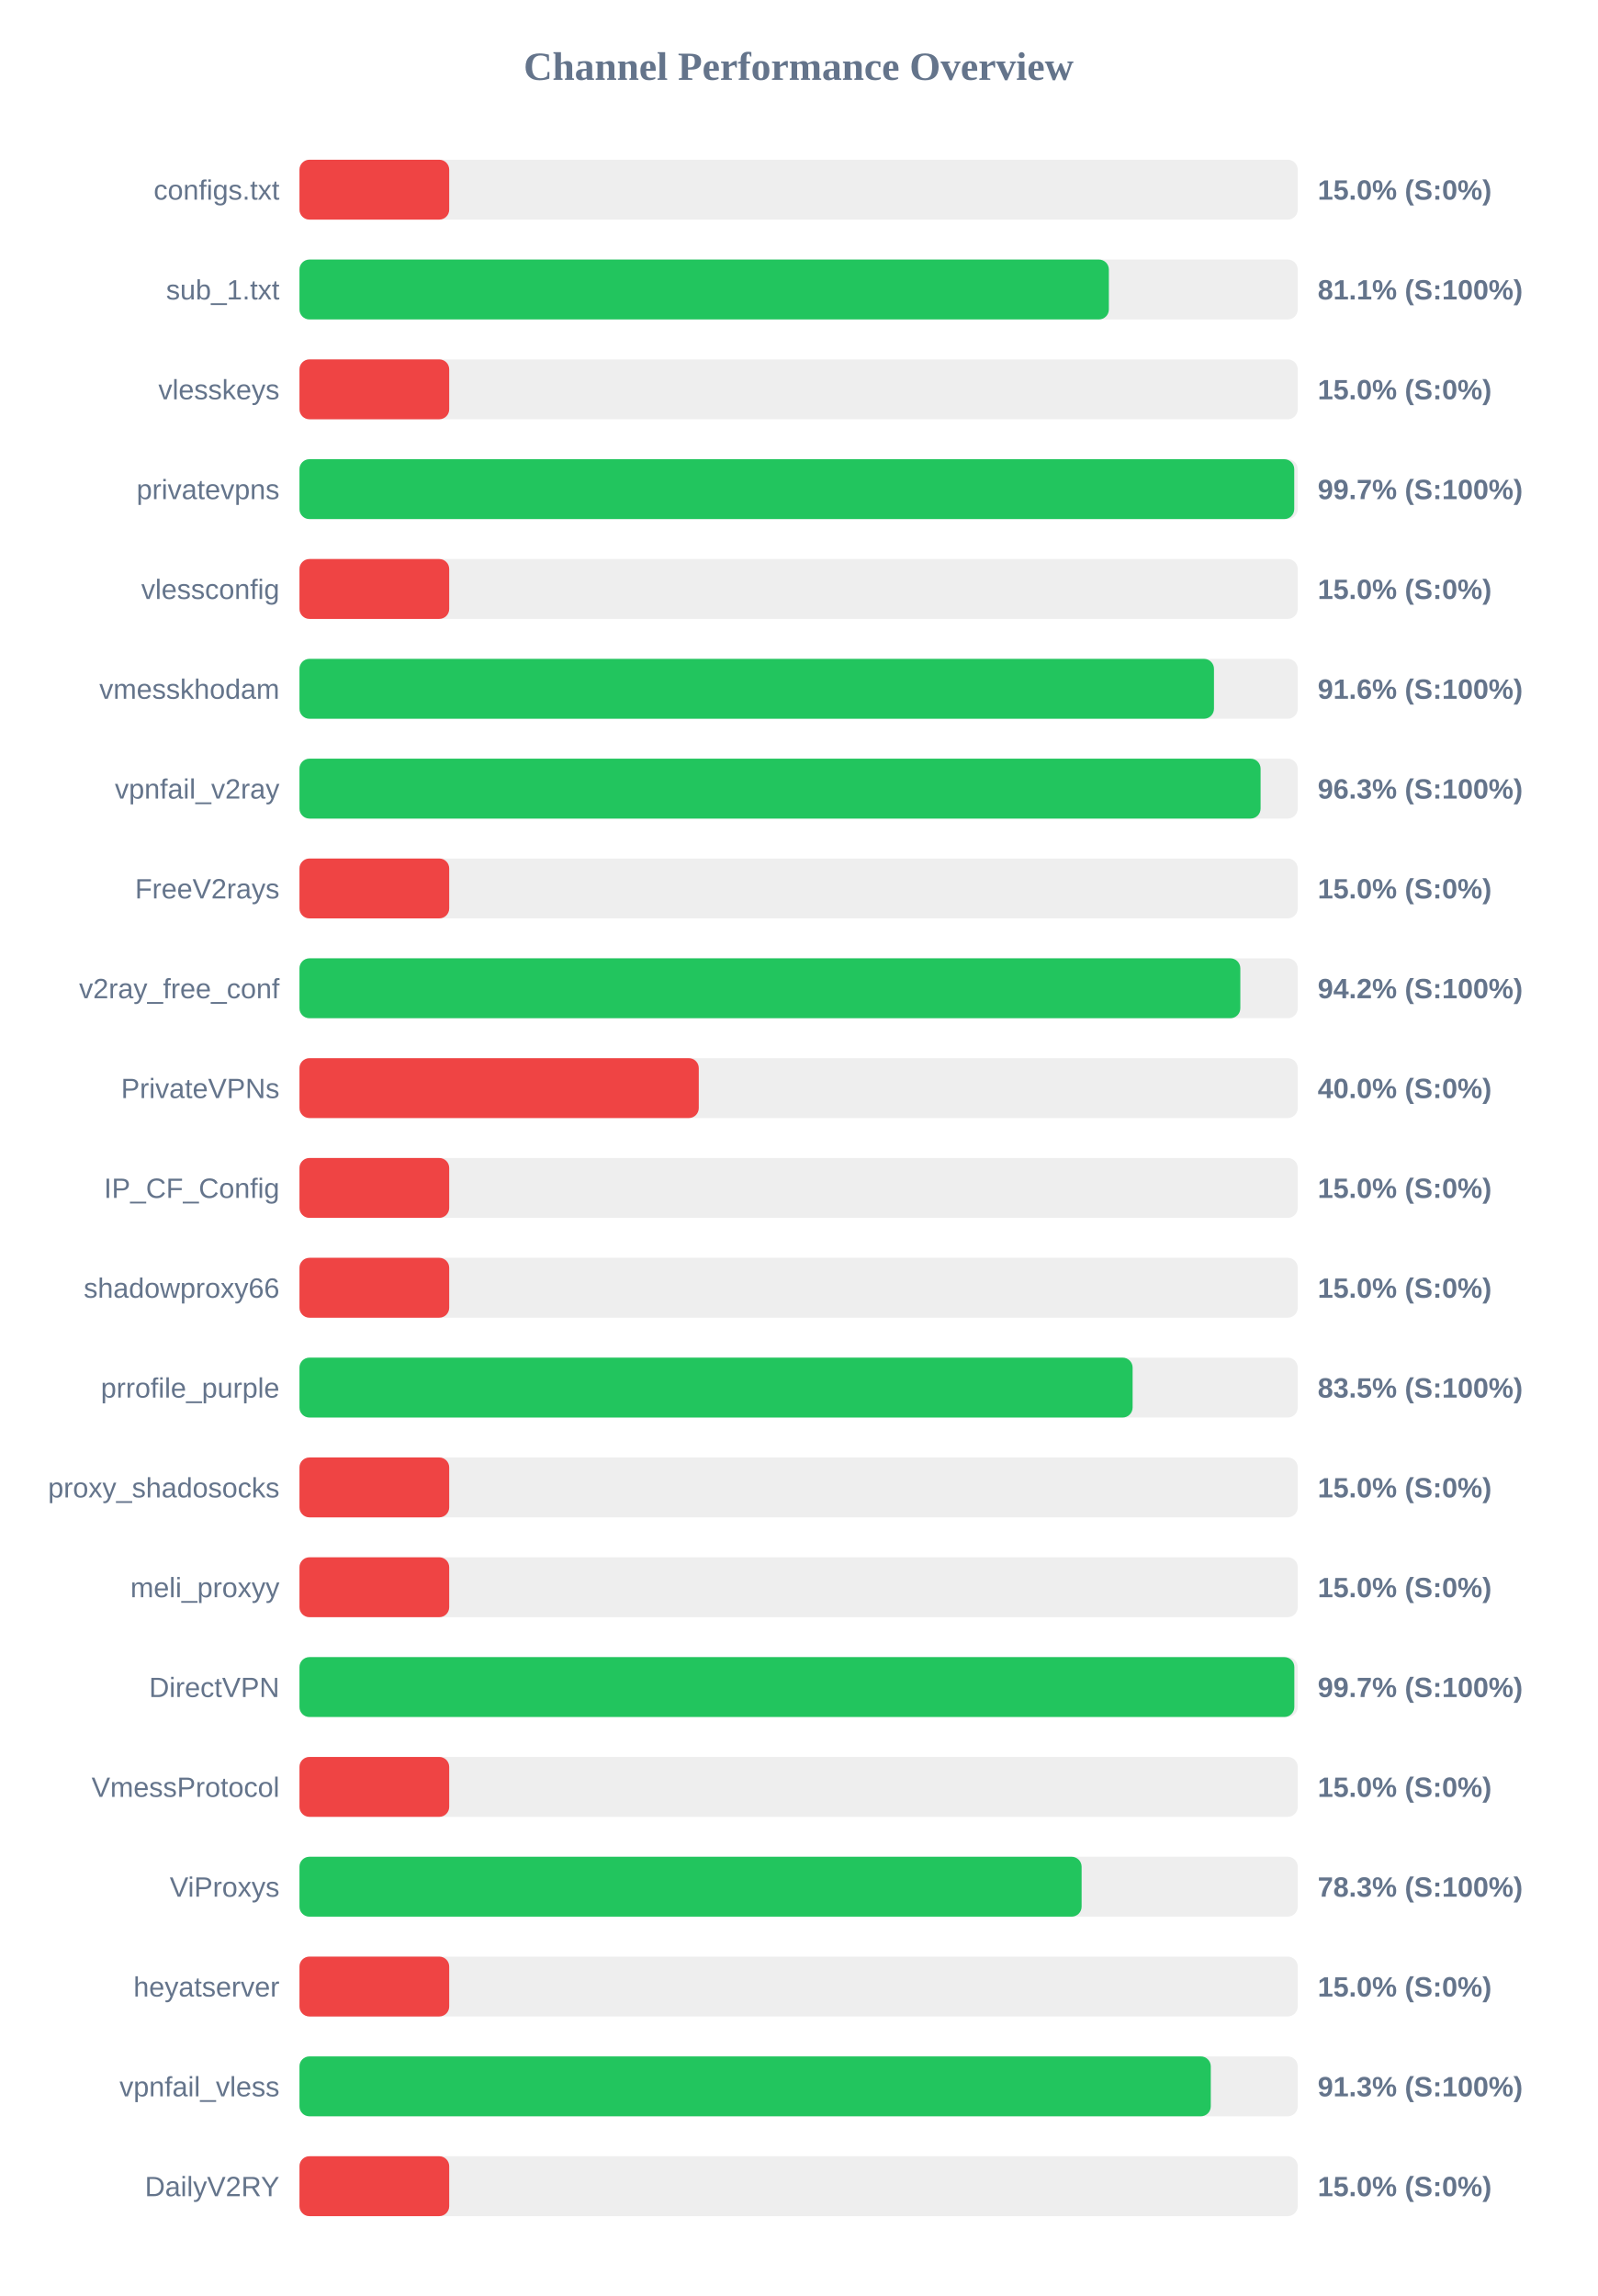
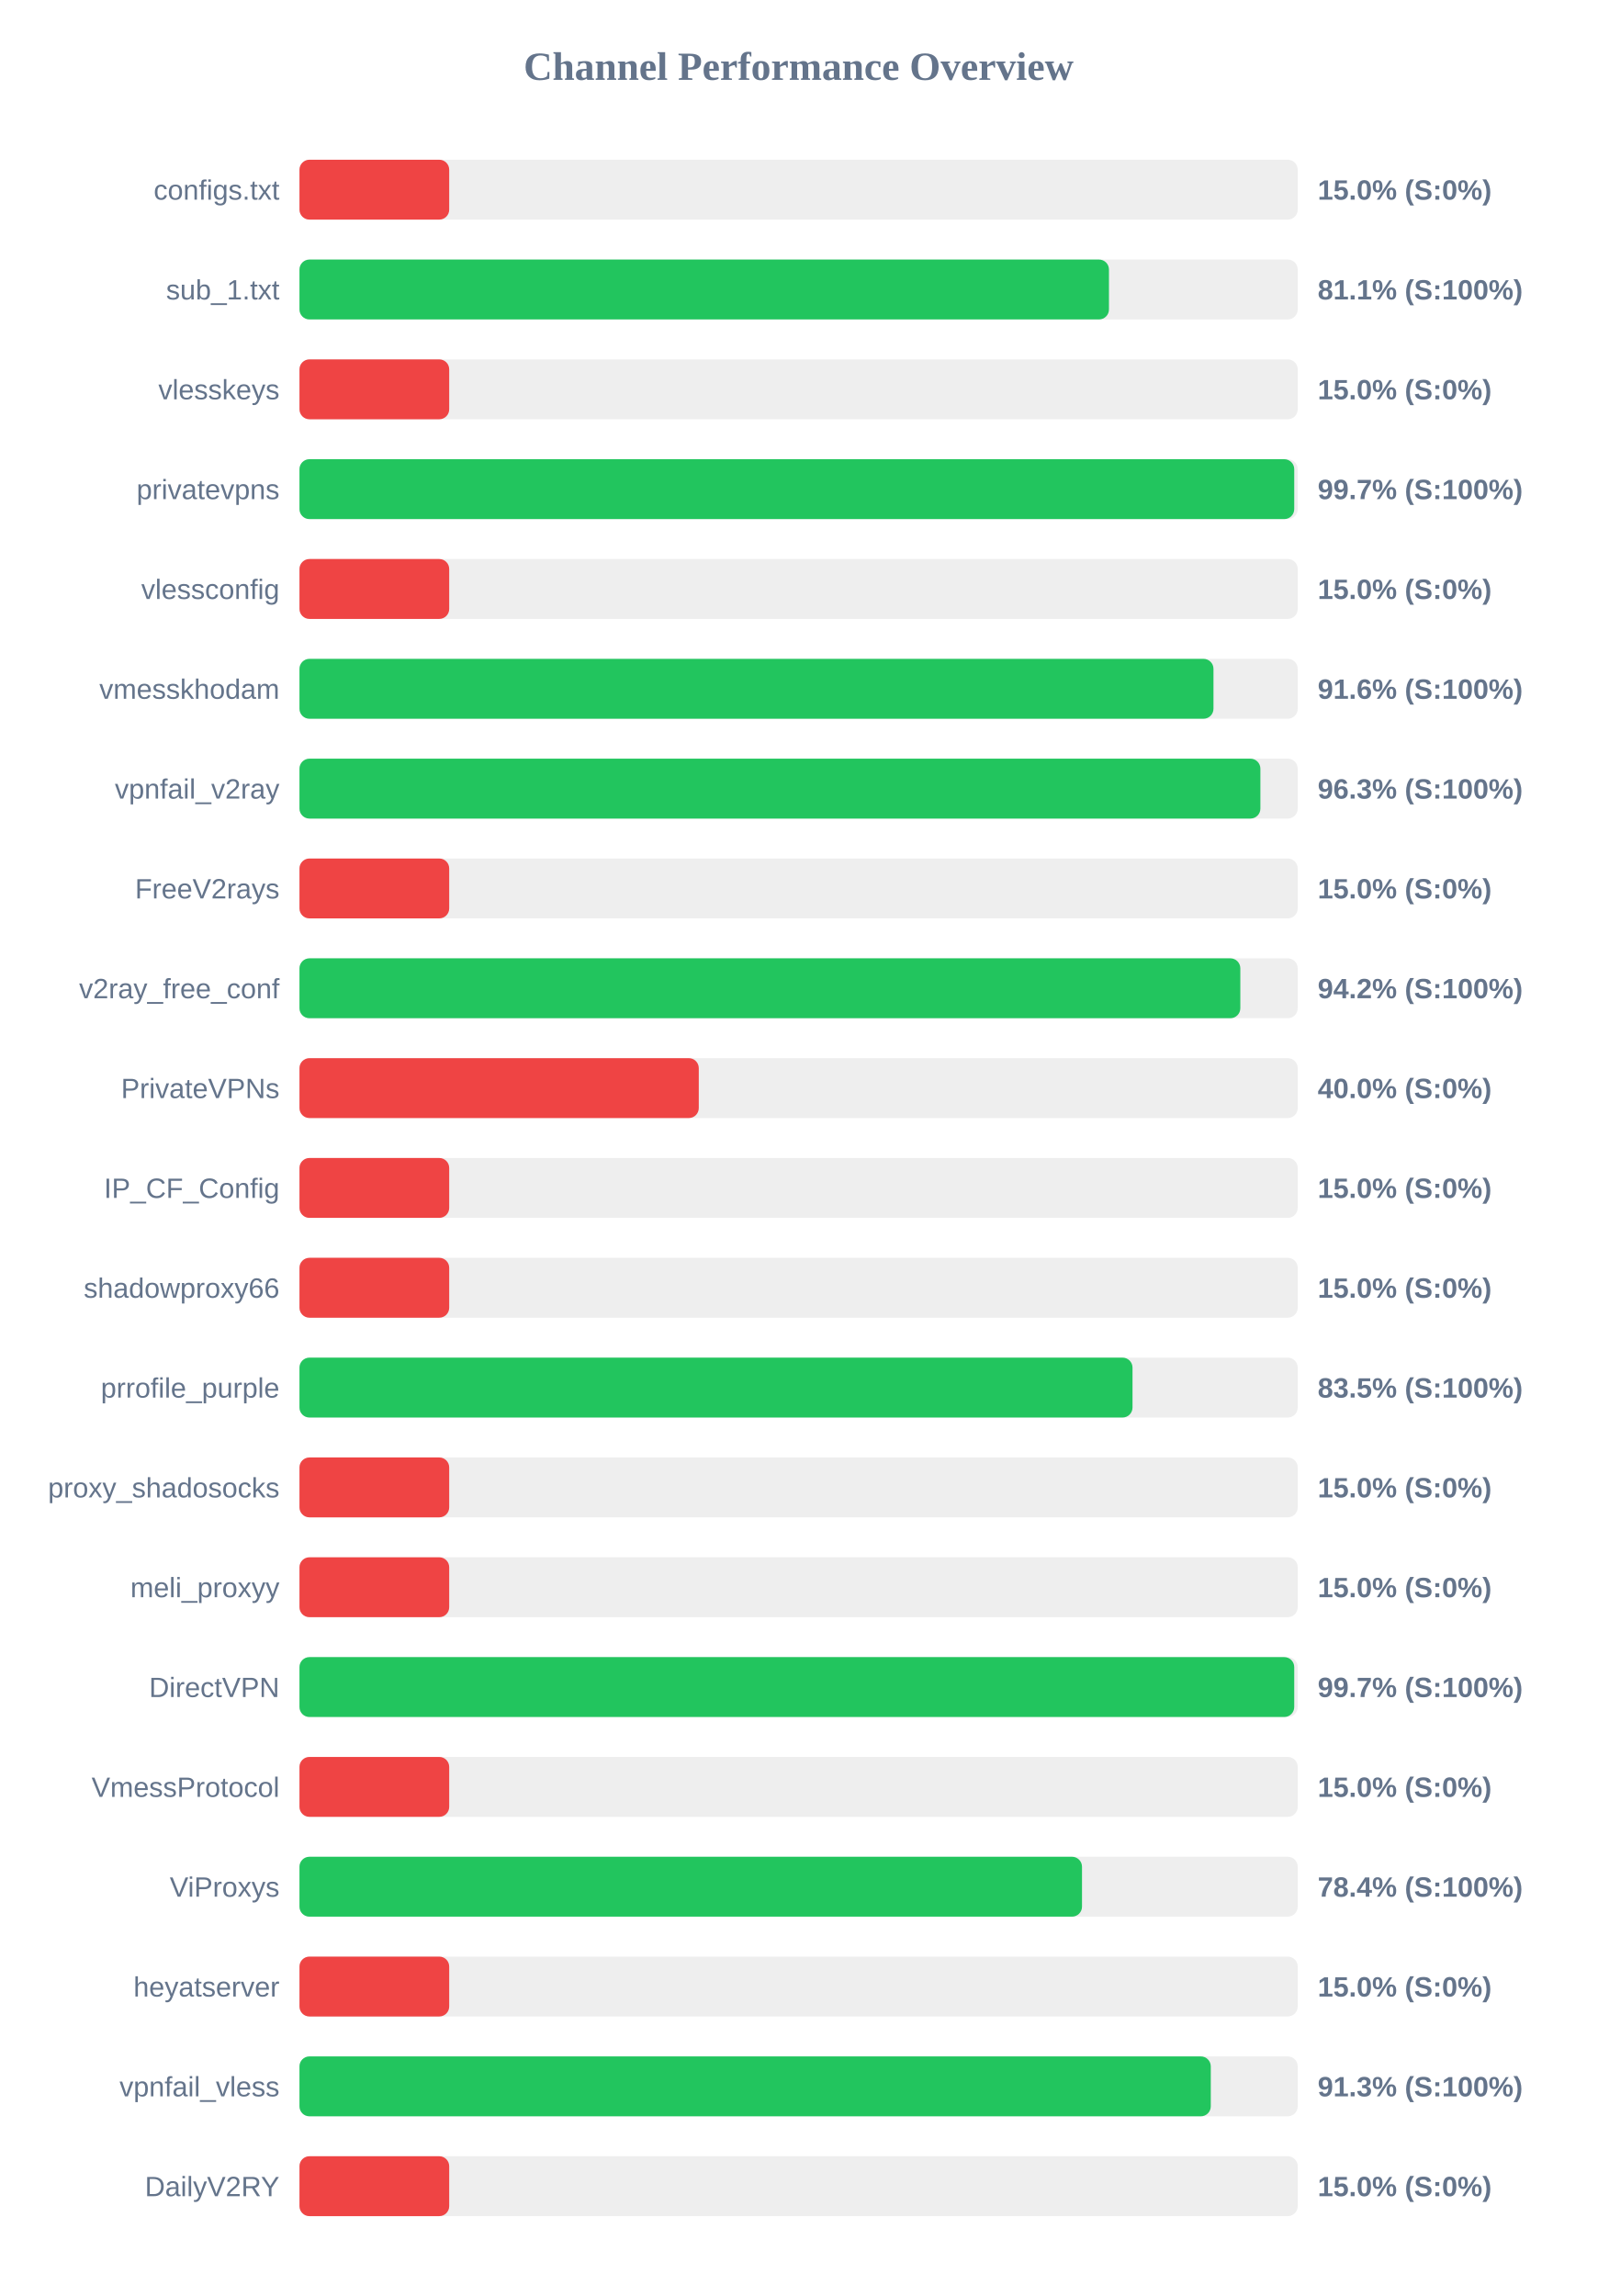
<svg xmlns="http://www.w3.org/2000/svg" width="800" height="1150" version="1.1">
  <style>
        .row { font: 14px Arial; fill: #64748b; }
        .score { font: bold 14px Arial; fill: #64748b; }
    </style>
  <text x="400" y="40" text-anchor="middle" font-size="20px" font-weight="bold" fill="#64748b">Channel Performance Overview</text>
  <rect x="150" y="80" width="500" height="30" fill="#eee" rx="5" />
  <rect x="150" y="80" width="75.0" height="30" fill="#ef4444" rx="5" />
  <text x="140" y="100" text-anchor="end" class="row">configs.txt</text>
  <text x="660" y="100" text-anchor="start" class="score">15.0% (S:0%)</text>
  <rect x="150" y="130" width="500" height="30" fill="#eee" rx="5" />
-   <rect x="150" y="130" width="405.4" height="30" fill="#22c55e" rx="5" />
+   <rect x="150" y="130" width="405.45" height="30" fill="#22c55e" rx="5" />
  <text x="140" y="150" text-anchor="end" class="row">sub_1.txt</text>
  <text x="660" y="150" text-anchor="start" class="score">81.1% (S:100%)</text>
  <rect x="150" y="180" width="500" height="30" fill="#eee" rx="5" />
  <rect x="150" y="180" width="75.0" height="30" fill="#ef4444" rx="5" />
  <text x="140" y="200" text-anchor="end" class="row">vlesskeys</text>
  <text x="660" y="200" text-anchor="start" class="score">15.0% (S:0%)</text>
  <rect x="150" y="230" width="500" height="30" fill="#eee" rx="5" />
  <rect x="150" y="230" width="498.25" height="30" fill="#22c55e" rx="5" />
  <text x="140" y="250" text-anchor="end" class="row">privatevpns</text>
  <text x="660" y="250" text-anchor="start" class="score">99.7% (S:100%)</text>
  <rect x="150" y="280" width="500" height="30" fill="#eee" rx="5" />
  <rect x="150" y="280" width="75.0" height="30" fill="#ef4444" rx="5" />
  <text x="140" y="300" text-anchor="end" class="row">vlessconfig</text>
  <text x="660" y="300" text-anchor="start" class="score">15.0% (S:0%)</text>
  <rect x="150" y="330" width="500" height="30" fill="#eee" rx="5" />
-   <rect x="150" y="330" width="458.05" height="30" fill="#22c55e" rx="5" />
+   <rect x="150" y="330" width="457.8" height="30" fill="#22c55e" rx="5" />
  <text x="140" y="350" text-anchor="end" class="row">vmesskhodam</text>
  <text x="660" y="350" text-anchor="start" class="score">91.6% (S:100%)</text>
  <rect x="150" y="380" width="500" height="30" fill="#eee" rx="5" />
-   <rect x="150" y="380" width="481.4" height="30" fill="#22c55e" rx="5" />
+   <rect x="150" y="380" width="481.3" height="30" fill="#22c55e" rx="5" />
  <text x="140" y="400" text-anchor="end" class="row">vpnfail_v2ray</text>
  <text x="660" y="400" text-anchor="start" class="score">96.3% (S:100%)</text>
  <rect x="150" y="430" width="500" height="30" fill="#eee" rx="5" />
  <rect x="150" y="430" width="75.0" height="30" fill="#ef4444" rx="5" />
  <text x="140" y="450" text-anchor="end" class="row">FreeV2rays</text>
  <text x="660" y="450" text-anchor="start" class="score">15.0% (S:0%)</text>
  <rect x="150" y="480" width="500" height="30" fill="#eee" rx="5" />
  <rect x="150" y="480" width="471.25" height="30" fill="#22c55e" rx="5" />
  <text x="140" y="500" text-anchor="end" class="row">v2ray_free_conf</text>
  <text x="660" y="500" text-anchor="start" class="score">94.2% (S:100%)</text>
  <rect x="150" y="530" width="500" height="30" fill="#eee" rx="5" />
  <rect x="150" y="530" width="200.0" height="30" fill="#ef4444" rx="5" />
  <text x="140" y="550" text-anchor="end" class="row">PrivateVPNs</text>
  <text x="660" y="550" text-anchor="start" class="score">40.0% (S:0%)</text>
  <rect x="150" y="580" width="500" height="30" fill="#eee" rx="5" />
  <rect x="150" y="580" width="75.0" height="30" fill="#ef4444" rx="5" />
  <text x="140" y="600" text-anchor="end" class="row">IP_CF_Config</text>
  <text x="660" y="600" text-anchor="start" class="score">15.0% (S:0%)</text>
  <rect x="150" y="630" width="500" height="30" fill="#eee" rx="5" />
  <rect x="150" y="630" width="75.0" height="30" fill="#ef4444" rx="5" />
  <text x="140" y="650" text-anchor="end" class="row">shadowproxy66</text>
  <text x="660" y="650" text-anchor="start" class="score">15.0% (S:0%)</text>
  <rect x="150" y="680" width="500" height="30" fill="#eee" rx="5" />
-   <rect x="150" y="680" width="417.3" height="30" fill="#22c55e" rx="5" />
+   <rect x="150" y="680" width="417.25" height="30" fill="#22c55e" rx="5" />
  <text x="140" y="700" text-anchor="end" class="row">prrofile_purple</text>
  <text x="660" y="700" text-anchor="start" class="score">83.5% (S:100%)</text>
  <rect x="150" y="730" width="500" height="30" fill="#eee" rx="5" />
  <rect x="150" y="730" width="75.0" height="30" fill="#ef4444" rx="5" />
  <text x="140" y="750" text-anchor="end" class="row">proxy_shadosocks</text>
  <text x="660" y="750" text-anchor="start" class="score">15.0% (S:0%)</text>
  <rect x="150" y="780" width="500" height="30" fill="#eee" rx="5" />
  <rect x="150" y="780" width="75.0" height="30" fill="#ef4444" rx="5" />
  <text x="140" y="800" text-anchor="end" class="row">meli_proxyy</text>
  <text x="660" y="800" text-anchor="start" class="score">15.0% (S:0%)</text>
  <rect x="150" y="830" width="500" height="30" fill="#eee" rx="5" />
-   <rect x="150" y="830" width="498.3" height="30" fill="#22c55e" rx="5" />
+   <rect x="150" y="830" width="498.25" height="30" fill="#22c55e" rx="5" />
  <text x="140" y="850" text-anchor="end" class="row">DirectVPN</text>
  <text x="660" y="850" text-anchor="start" class="score">99.7% (S:100%)</text>
  <rect x="150" y="880" width="500" height="30" fill="#eee" rx="5" />
  <rect x="150" y="880" width="75.0" height="30" fill="#ef4444" rx="5" />
  <text x="140" y="900" text-anchor="end" class="row">VmessProtocol</text>
  <text x="660" y="900" text-anchor="start" class="score">15.0% (S:0%)</text>
  <rect x="150" y="930" width="500" height="30" fill="#eee" rx="5" />
-   <rect x="150" y="930" width="391.75" height="30" fill="#22c55e" rx="5" />
+   <rect x="150" y="930" width="391.95" height="30" fill="#22c55e" rx="5" />
  <text x="140" y="950" text-anchor="end" class="row">ViProxys</text>
-   <text x="660" y="950" text-anchor="start" class="score">78.3% (S:100%)</text>
+   <text x="660" y="950" text-anchor="start" class="score">78.4% (S:100%)</text>
  <rect x="150" y="980" width="500" height="30" fill="#eee" rx="5" />
  <rect x="150" y="980" width="75.0" height="30" fill="#ef4444" rx="5" />
  <text x="140" y="1000" text-anchor="end" class="row">heyatserver</text>
  <text x="660" y="1000" text-anchor="start" class="score">15.0% (S:0%)</text>
  <rect x="150" y="1030" width="500" height="30" fill="#eee" rx="5" />
  <rect x="150" y="1030" width="456.45" height="30" fill="#22c55e" rx="5" />
  <text x="140" y="1050" text-anchor="end" class="row">vpnfail_vless</text>
  <text x="660" y="1050" text-anchor="start" class="score">91.3% (S:100%)</text>
  <rect x="150" y="1080" width="500" height="30" fill="#eee" rx="5" />
  <rect x="150" y="1080" width="75.0" height="30" fill="#ef4444" rx="5" />
  <text x="140" y="1100" text-anchor="end" class="row">DailyV2RY</text>
  <text x="660" y="1100" text-anchor="start" class="score">15.0% (S:0%)</text>
</svg>
